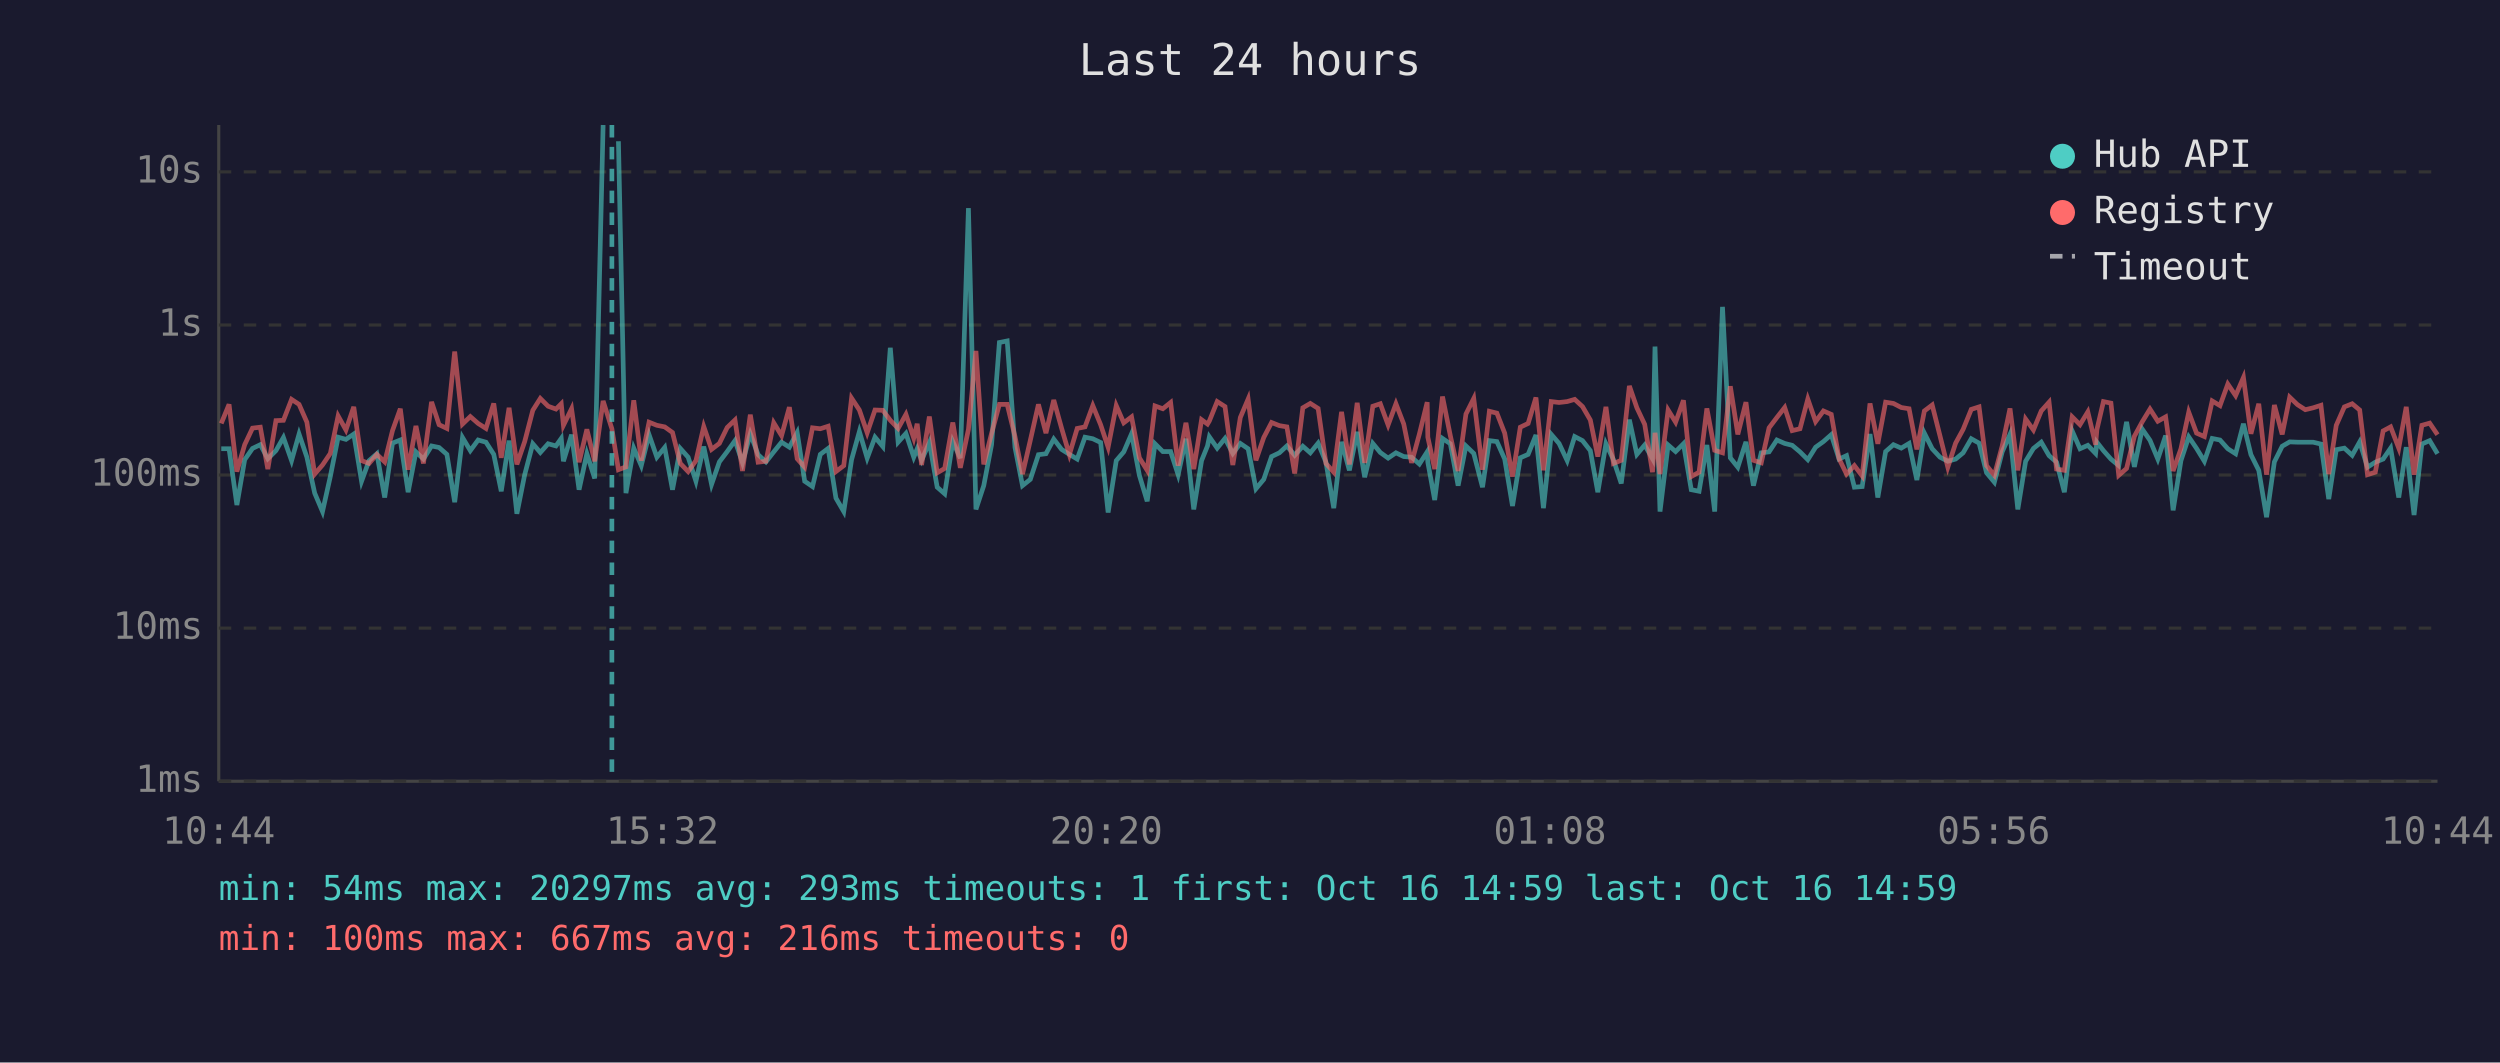
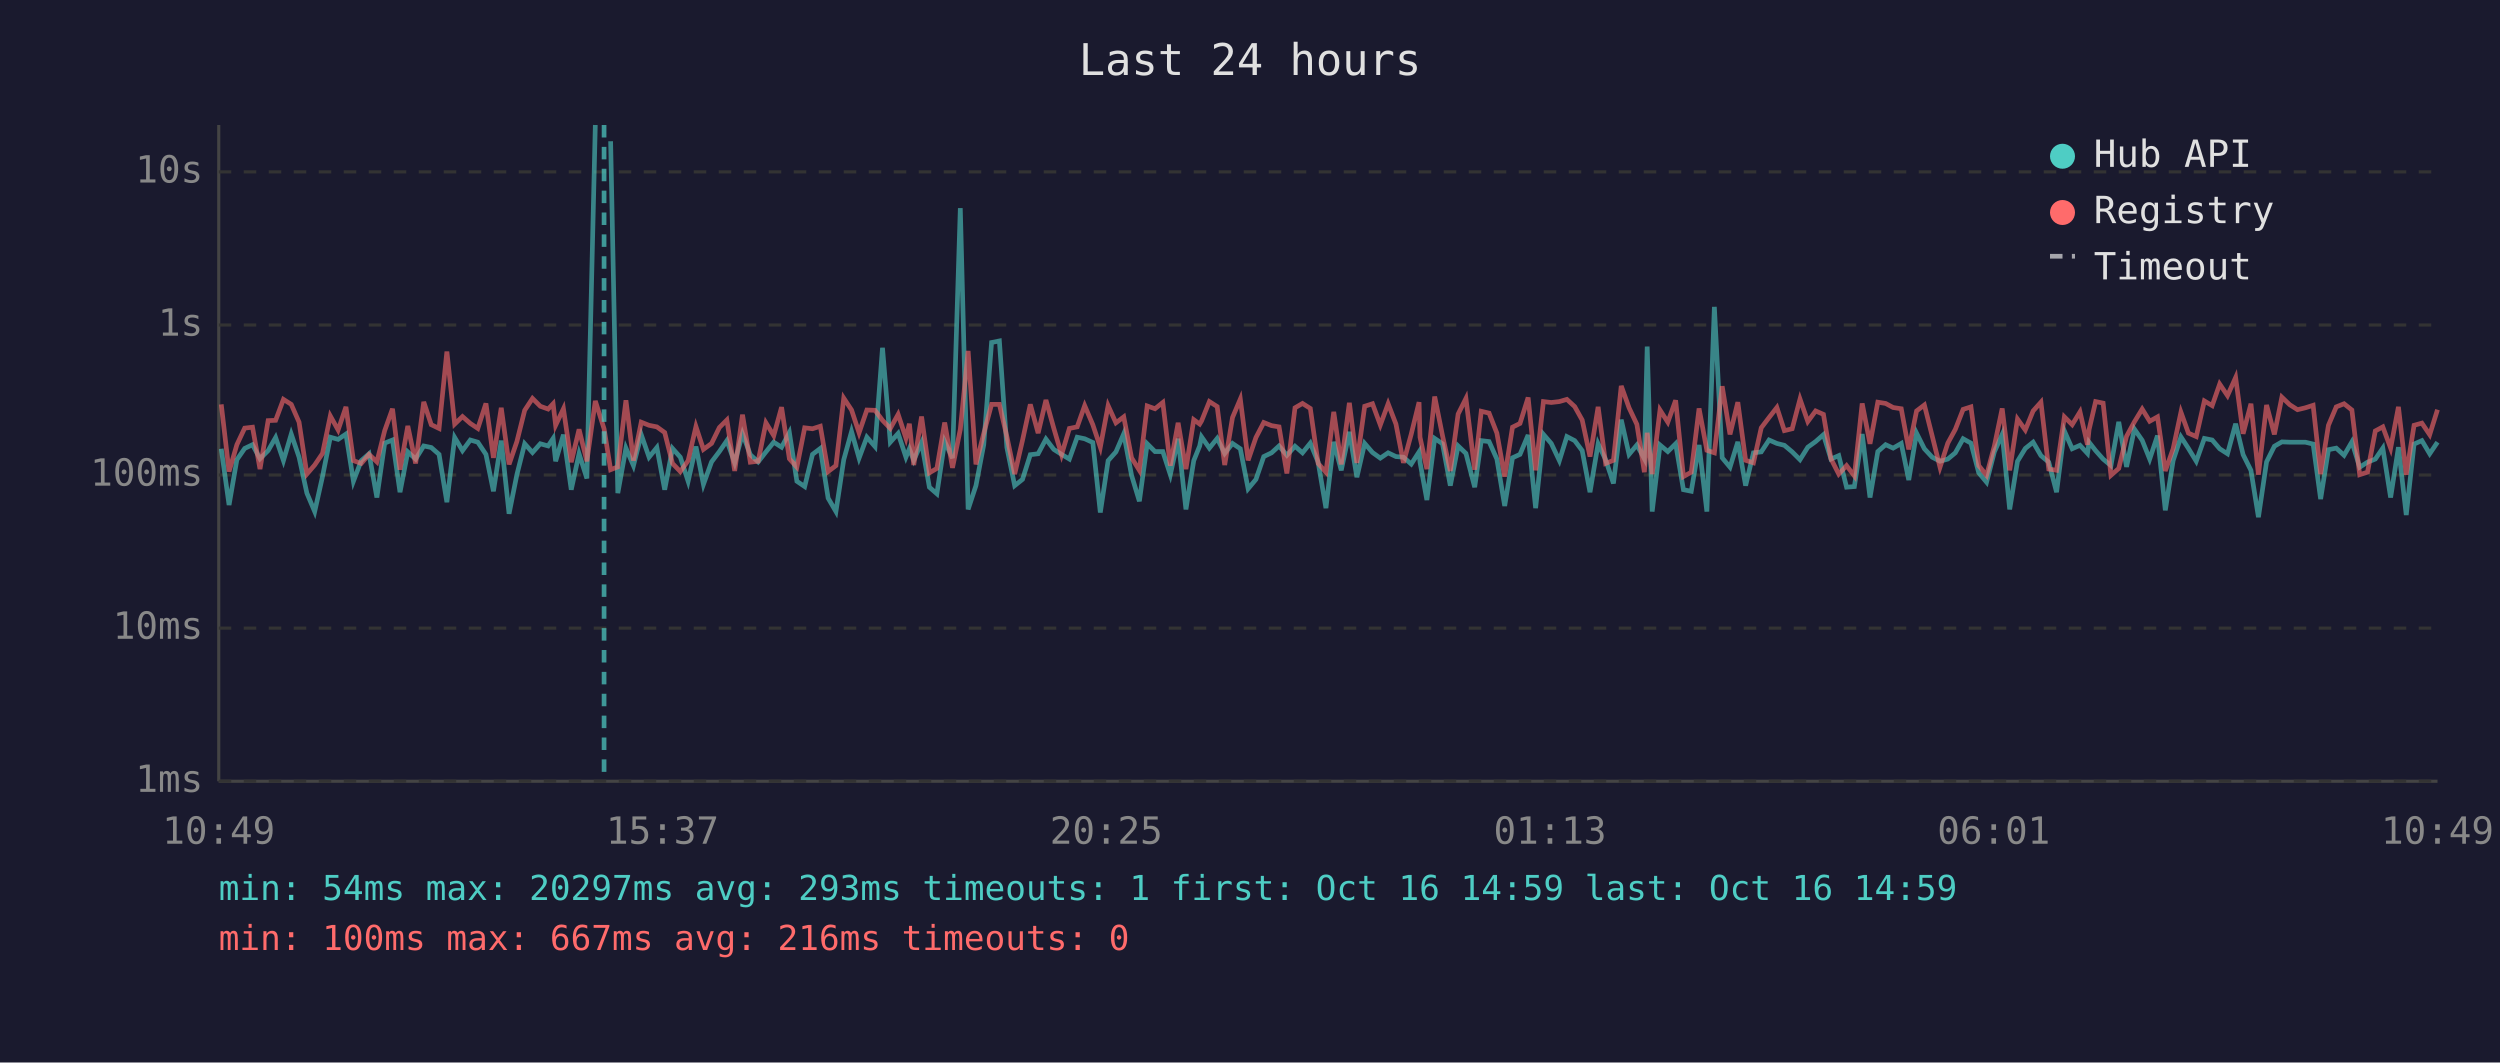
<svg xmlns="http://www.w3.org/2000/svg" viewBox="0 0 800 340" font-family="monospace" font-size="12">
  <rect width="800" height="340" fill="#1a1a2e" />
  <text x="400" y="24" fill="#e0e0e0" font-size="14" text-anchor="middle">Last 24 hours</text>
  <line x1="70" y1="40" x2="70" y2="250" stroke="#444" stroke-width="1" />
  <line x1="70" y1="250" x2="780" y2="250" stroke="#444" stroke-width="1" />
  <line x1="70" y1="250" x2="780" y2="250" stroke="#333" stroke-width="1" stroke-dasharray="4" />
  <text x="65" y="250" fill="#888" text-anchor="end" dominant-baseline="middle">1ms</text>
  <line x1="70" y1="201" x2="780" y2="201" stroke="#333" stroke-width="1" stroke-dasharray="4" />
  <text x="65" y="201" fill="#888" text-anchor="end" dominant-baseline="middle">10ms</text>
  <line x1="70" y1="152" x2="780" y2="152" stroke="#333" stroke-width="1" stroke-dasharray="4" />
  <text x="65" y="152" fill="#888" text-anchor="end" dominant-baseline="middle">100ms</text>
  <line x1="70" y1="104" x2="780" y2="104" stroke="#333" stroke-width="1" stroke-dasharray="4" />
  <text x="65" y="104" fill="#888" text-anchor="end" dominant-baseline="middle">1s</text>
  <line x1="70" y1="55" x2="780" y2="55" stroke="#333" stroke-width="1" stroke-dasharray="4" />
  <text x="65" y="55" fill="#888" text-anchor="end" dominant-baseline="middle">10s</text>
-   <text x="70" y="270" fill="#888" text-anchor="middle">10:44</text>
-   <text x="212" y="270" fill="#888" text-anchor="middle">15:32</text>
-   <text x="354" y="270" fill="#888" text-anchor="middle">20:20</text>
-   <text x="496" y="270" fill="#888" text-anchor="middle">01:08</text>
-   <text x="638" y="270" fill="#888" text-anchor="middle">05:56</text>
-   <text x="780" y="270" fill="#888" text-anchor="middle">10:44</text>
-   <polyline points="70.8,143.6 73.3,143.6 75.8,161.6 78.3,147.1 80.8,143.5 83.3,142.3 85.7,146.8 88.3,144.2 90.7,140.0 93.3,147.4 95.7,138.9 98.2,146.3 100.7,157.8 103.2,163.7 105.7,152.5 108.2,139.9 110.7,140.6 113.2,138.9 115.7,154.0 118.1,147.4 120.6,145.2 123.1,159.2 125.6,141.8 128.1,140.8 130.6,157.5 133.1,144.6 135.5,146.9 138.1,142.7 140.5,143.2 143.0,145.4 145.5,160.7 148.0,140.0 150.5,144.2 153.0,140.8 155.5,141.5 158.0,145.4 160.4,157.2 162.9,141.0 165.4,164.4 167.9,151.9 170.5,142.0 172.9,144.8 175.4,142.0 177.9,142.7 179.6,140.3 180.3,147.6 182.9,139.1 185.3,156.7 187.8,145.2 190.3,153.1 193.0,40.0" fill="none" stroke="#4ecdc4" stroke-width="1.5" opacity="0.6" />
-   <polyline points="197.9,45.2 200.3,157.8 202.8,143.4 205.2,149.0 207.7,139.1 210.2,146.3 212.7,143.2 215.2,156.7 217.7,143.5 220.2,146.3 222.7,154.0 225.2,142.9 227.7,155.0 230.2,147.8 232.7,144.5 235.2,141.0 237.6,148.1 240.1,138.8 242.6,145.5 245.1,147.8 247.6,144.6 250.1,141.5 252.6,143.1 255.1,138.4 257.5,154.0 260.0,155.7 262.5,145.4 265.0,143.5 267.5,159.4 270.0,163.7 272.5,147.1 275.0,138.1 277.5,146.6 280.0,139.9 282.5,142.9 284.9,111.3 287.4,141.5 289.9,138.7 292.4,146.3 293.5,143.6 294.9,147.3 297.4,141.6 299.9,155.9 302.3,158.0 304.9,141.3 307.3,146.6 309.9,66.6 312.3,163.0 314.8,155.4 317.3,142.3 319.8,109.6 322.3,109.1 324.8,143.2 327.2,155.4 329.7,153.4 332.3,145.5 334.7,145.2 337.2,140.5 339.7,143.8 342.2,145.4 344.7,146.9 347.2,139.9 349.7,140.4 352.2,141.6 354.6,164.0 357.2,147.4 359.6,144.6 362.1,138.8 364.6,152.1 367.1,160.4 369.6,142.0 372.1,144.5 374.6,144.5 377.0,151.9 379.5,140.4 382.0,163.0 384.5,147.4 386.4,142.7 387.0,139.8 389.5,143.4 392.0,140.3 394.5,145.1 396.9,141.9 399.4,143.6 401.9,156.4 404.4,153.4 406.9,146.1 409.4,144.9 411.8,142.7 414.3,145.7 416.9,142.8 419.3,144.9 421.8,141.8 424.3,147.9 426.8,162.6 429.3,141.4 431.8,150.5 434.3,138.2 436.7,152.7 439.3,141.9 441.7,144.8 444.2,146.6 446.7,144.9 449.2,146.1 451.7,146.3 454.2,148.5 456.7,144.6 456.9,147.9 459.1,160.0 461.6,140.3 464.1,142.0 466.6,155.4 469.1,142.7 471.6,145.1 474.4,155.9 476.6,141.0 479.0,141.3 481.5,146.9 484.0,161.9 486.5,146.5 489.0,145.4 491.5,139.2 493.9,162.6 496.4,139.0 498.9,141.9 501.5,147.4 503.9,139.7 506.4,141.0 508.9,144.2 511.3,157.5 513.9,142.0 516.3,147.1 518.8,154.7 521.4,134.3 523.8,145.4 526.3,142.4 528.8,146.8 529.6,110.9 531.2,163.7 533.8,142.4 536.2,144.5 538.7,142.0 541.2,156.7 543.7,157.2 546.2,142.4 548.7,163.7 551.2,98.2 553.7,146.5 556.1,149.5 558.7,141.4 561.1,155.4 563.6,144.9 566.1,144.6 568.6,140.8 571.1,141.9 573.5,142.5 576.0,144.6 578.5,147.1 581.0,143.1 583.5,141.3 586.0,139.1 588.5,146.9 590.9,145.8 593.4,155.9 595.9,155.7 598.4,138.9 600.9,159.2 603.4,144.5 605.9,142.3 608.4,143.4 610.9,141.9 613.4,153.6 615.8,138.6 618.3,143.6 620.8,146.3 623.3,147.6 625.8,146.9 628.2,144.9 630.8,140.4 633.3,141.8 635.7,151.3 638.2,154.3 640.7,144.6 643.2,139.0 645.7,163.0 648.2,147.6 650.7,143.5 653.2,141.5 655.7,145.8 658.1,147.9 660.6,157.5 663.1,137.9 665.6,143.6 668.1,142.5 670.6,145.1 671.0,141.5 673.1,144.2 675.5,146.9 678.0,149.0 680.5,135.0 683.0,149.4 685.5,137.3 688.0,140.9 690.5,146.9 693.0,139.4 695.4,163.3 697.9,147.4 700.4,139.8 702.9,143.5 705.4,147.6 707.9,140.3 710.4,140.8 712.9,143.6 715.4,145.2 717.9,135.6 720.3,145.5 722.8,150.5 725.3,165.5 727.8,147.8 730.3,142.8 732.7,141.4 735.2,141.5 737.7,141.5 740.2,141.5 742.7,142.1 745.2,159.7 747.6,143.9 750.2,143.4 752.7,145.7 755.1,141.4 757.6,149.5 760.1,147.9 762.6,146.9 765.0,143.4 767.6,159.2 770.0,143.1 772.5,164.8 775.0,142.1 777.5,141.0 780.0,145.2" fill="none" stroke="#4ecdc4" stroke-width="1.5" opacity="0.6" />
-   <polyline points="70.8,135.5 73.3,129.4 75.8,150.9 78.3,142.3 80.8,137.0 83.3,136.7 85.7,150.1 88.3,134.6 90.7,134.5 93.3,127.8 95.7,129.4 98.2,135.1 100.7,151.7 103.2,148.8 105.7,145.1 108.2,133.1 110.7,137.6 113.2,130.2 115.7,147.4 118.1,148.3 120.6,145.4 123.1,147.8 125.6,137.8 128.1,130.8 130.6,150.3 133.1,136.3 135.5,148.3 138.1,128.6 140.5,135.9 143.0,137.1 145.5,112.5 148.0,135.7 150.5,133.3 153.0,135.5 155.5,137.1 158.0,129.1 160.4,146.5 162.9,130.5 165.4,148.6 167.9,141.3 170.5,131.3 172.9,127.5 175.4,130.0 177.9,130.9 179.6,129.2 180.3,136.1 182.9,130.8 185.3,147.9 187.8,137.4 190.3,147.6 193.0,128.3 195.8,137.2 197.9,150.3 200.3,149.4 202.8,128.1 205.2,147.4 207.7,135.1 210.2,136.1 212.7,136.6 215.2,138.4 217.7,148.3 220.2,150.9 222.7,147.4 225.2,136.5 227.7,143.8 230.2,141.9 232.7,136.8 235.2,134.4 237.6,150.7 240.1,132.7 242.6,147.9 245.1,147.6 247.6,135.3 250.1,139.4 252.6,130.3 255.1,146.8 257.5,149.5 260.0,136.9 262.5,137.2 265.0,136.4 267.5,150.9 270.0,149.0 272.5,127.4 275.0,131.2 277.5,138.5 280.0,131.2 282.5,131.3 284.9,134.5 287.4,137.1 289.9,132.6 292.4,140.2 293.5,135.6 294.9,148.8 297.4,133.3 299.9,151.3 302.3,149.9 304.9,135.2 307.3,149.7 309.9,137.4 312.3,112.3 314.8,148.6 317.3,138.7 319.8,129.4 322.3,129.4 324.8,139.7 327.2,151.7 329.7,140.9 332.3,129.4 334.7,138.6 337.2,128.0 339.7,137.0 342.2,145.5 344.7,137.1 347.2,136.6 349.7,129.8 352.2,135.9 354.6,143.1 357.2,129.8 359.6,135.3 362.1,133.4 364.6,146.5 367.1,150.5 369.6,129.9 372.1,130.8 374.6,128.8 377.0,149.0 379.5,135.3 382.0,150.1 384.5,134.3 386.4,135.7 387.0,134.7 389.5,128.5 392.0,130.1 394.5,148.8 396.9,133.6 399.4,127.7 401.9,147.3 404.4,140.0 406.9,135.2 409.4,136.2 411.8,136.6 414.3,151.5 416.9,130.5 419.3,129.1 421.8,130.7 424.3,148.3 426.8,151.1 429.3,131.8 431.8,148.6 434.3,128.9 436.7,148.1 439.3,130.0 441.7,129.2 444.2,136.0 446.7,129.2 449.2,135.7 451.7,148.1 454.2,138.9 456.7,128.7 456.9,139.9 459.1,150.1 461.6,126.9 464.1,139.4 466.6,150.7 469.1,132.5 471.6,127.5 474.4,150.3 476.6,131.6 479.0,132.2 481.5,138.6 484.0,152.5 486.5,136.7 489.0,135.5 491.5,127.2 493.9,150.5 496.4,128.5 498.9,128.8 501.5,128.5 503.9,127.8 506.4,130.1 508.9,134.4 511.3,146.1 513.9,130.2 516.3,148.3 518.8,147.3 521.4,123.5 523.8,130.5 526.3,135.8 528.8,151.1 529.6,138.5 531.2,151.7 533.8,131.2 536.2,135.1 538.7,128.1 541.2,152.5 543.7,151.1 546.2,130.7 548.7,144.1 551.2,144.9 553.7,123.6 556.1,139.0 558.7,128.7 561.1,147.3 563.6,148.1 566.1,136.9 568.6,133.6 571.1,130.4 573.5,137.8 576.0,137.2 578.5,127.7 581.0,134.9 583.5,131.5 586.0,132.6 588.5,146.8 590.9,151.7 593.4,149.0 595.9,152.3 598.4,129.1 600.9,142.0 603.4,128.7 605.9,129.1 608.4,130.4 610.9,130.8 613.4,143.8 615.8,131.5 618.3,129.6 620.8,139.5 623.3,149.5 625.8,141.8 628.2,137.4 630.8,131.0 633.3,130.2 635.7,149.0 638.2,152.1 640.7,142.7 643.2,130.7 645.7,150.5 648.2,134.1 650.7,137.6 653.2,131.5 655.7,128.7 658.1,150.1 660.6,150.5 663.1,133.4 665.6,135.9 668.1,131.8 670.6,142.3 671.0,137.5 673.1,128.5 675.5,129.0 678.0,152.1 680.5,149.9 683.0,139.6 685.5,135.0 688.0,130.9 690.5,134.8 693.0,133.4 695.4,150.7 697.9,143.6 700.4,131.9 702.9,138.6 705.4,139.7 707.9,128.3 710.4,129.8 712.9,122.9 715.4,126.6 717.9,120.8 720.3,138.8 722.8,129.2 725.3,151.9 727.8,129.6 730.3,139.0 732.7,127.1 735.2,129.5 737.7,131.1 740.2,130.5 742.7,129.7 745.2,151.7 747.6,136.1 750.2,130.2 752.7,129.2 755.1,131.2 757.6,151.9 760.1,151.1 762.6,137.9 765.0,136.6 767.6,143.4 770.0,130.2 772.5,151.9 775.0,136.1 777.5,135.4 780.0,139.1" fill="none" stroke="#ff6b6b" stroke-width="1.5" opacity="0.6" />
-   <line x1="195.8" y1="40" x2="195.8" y2="250" stroke="#4ecdc4" stroke-width="1.5" stroke-dasharray="4,3" opacity="0.7" />
+   <text x="70" y="270" fill="#888" text-anchor="middle">10:49</text>
+   <text x="212" y="270" fill="#888" text-anchor="middle">15:37</text>
+   <text x="354" y="270" fill="#888" text-anchor="middle">20:25</text>
+   <text x="496" y="270" fill="#888" text-anchor="middle">01:13</text>
+   <text x="638" y="270" fill="#888" text-anchor="middle">06:01</text>
+   <text x="780" y="270" fill="#888" text-anchor="middle">10:49</text>
+   <polyline points="70.8,143.6 73.3,161.6 75.8,147.1 78.3,143.5 80.8,142.3 83.2,146.8 85.8,144.2 88.2,140.0 90.7,147.4 93.2,138.9 95.7,146.3 98.2,157.8 100.7,163.7 103.2,152.5 105.7,139.9 108.2,140.6 110.7,138.9 113.1,154.0 115.6,147.4 118.1,145.2 120.6,159.2 123.1,141.8 125.6,140.8 128.0,157.5 130.5,144.6 133.0,146.9 135.6,142.7 138.0,143.2 140.5,145.4 143.0,160.7 145.5,140.0 148.0,144.2 150.5,140.8 152.9,141.5 155.5,145.4 157.9,157.2 160.4,141.0 162.9,164.4 165.4,151.9 167.9,142.0 170.4,144.8 172.9,142.0 175.4,142.7 177.0,140.3 177.8,147.6 180.3,139.1 182.8,156.7 185.3,145.2 187.8,153.1 190.5,40.0" fill="none" stroke="#4ecdc4" stroke-width="1.5" opacity="0.6" />
+   <polyline points="195.4,45.2 197.7,157.8 200.3,143.4 202.7,149.0 205.2,139.1 207.7,146.3 210.2,143.2 212.7,156.7 215.2,143.5 217.7,146.3 220.2,154.0 222.7,142.9 225.1,155.0 227.7,147.8 230.2,144.5 232.6,141.0 235.1,148.1 237.6,138.8 240.1,145.5 242.6,147.8 245.1,144.6 247.6,141.5 250.1,143.1 252.6,138.4 255.0,154.0 257.5,155.7 260.0,145.4 262.5,143.5 265.0,159.4 267.5,163.7 270.0,147.1 272.5,138.1 274.9,146.6 277.4,139.9 280.0,142.9 282.4,111.3 284.9,141.5 287.4,138.7 289.9,146.3 291.0,143.6 292.4,147.3 294.9,141.6 297.4,155.9 299.8,158.0 302.3,141.3 304.8,146.6 307.3,66.6 309.8,163.0 312.3,155.4 314.8,142.3 317.3,109.6 319.8,109.1 322.2,143.2 324.7,155.4 327.2,153.4 329.7,145.5 332.2,145.2 334.7,140.5 337.2,143.8 339.7,145.4 342.2,146.9 344.7,139.9 347.1,140.4 349.7,141.6 352.1,164.0 354.6,147.4 357.1,144.6 359.6,138.8 362.1,152.1 364.6,160.4 367.1,142.0 369.6,144.5 372.1,144.5 374.5,151.9 377.0,140.4 379.5,163.0 382.0,147.4 383.9,142.7 384.5,139.8 387.0,143.4 389.5,140.3 391.9,145.1 394.4,141.9 396.9,143.6 399.4,156.4 401.9,153.4 404.4,146.1 406.9,144.9 409.3,142.7 411.8,145.7 414.4,142.8 416.8,144.9 419.3,141.8 421.8,147.9 424.3,162.6 426.8,141.4 429.2,150.5 431.8,138.2 434.2,152.7 436.7,141.9 439.2,144.8 441.7,146.6 444.2,144.9 446.7,146.1 449.1,146.3 451.6,148.5 454.1,144.6 454.4,147.9 456.6,160.0 459.1,140.3 461.6,142.0 464.1,155.4 466.6,142.7 469.1,145.1 471.9,155.9 474.0,141.0 476.5,141.3 479.0,146.9 481.5,161.9 484.0,146.5 486.4,145.4 489.0,139.2 491.4,162.6 493.9,139.0 496.4,141.9 499.0,147.4 501.4,139.7 503.9,141.0 506.3,144.2 508.8,157.5 511.4,142.0 513.8,147.1 516.3,154.7 518.8,134.3 521.3,145.4 523.8,142.4 526.2,146.8 527.1,110.9 528.7,163.7 531.2,142.4 533.7,144.5 536.2,142.0 538.7,156.7 541.2,157.2 543.7,142.4 546.2,163.7 548.6,98.2 551.1,146.5 553.6,149.5 556.1,141.4 558.6,155.4 561.1,144.9 563.6,144.6 566.1,140.8 568.6,141.9 571.0,142.5 573.5,144.6 576.0,147.1 578.5,143.1 581.0,141.3 583.5,139.1 585.9,146.9 588.4,145.8 590.9,155.9 593.4,155.7 595.9,138.9 598.4,159.2 600.9,144.5 603.4,142.3 605.8,143.4 608.4,141.9 610.8,153.6 613.3,138.6 615.8,143.6 618.3,146.3 620.8,147.6 623.3,146.9 625.7,144.9 628.2,140.4 630.7,141.8 633.2,151.3 635.7,154.3 638.2,144.6 640.7,139.0 643.1,163.0 645.6,147.6 648.1,143.5 650.6,141.5 653.1,145.8 655.6,147.9 658.1,157.5 660.6,137.9 663.1,143.6 665.6,142.5 668.0,145.1 668.5,141.5 670.6,144.2 673.0,146.9 675.5,149.0 678.0,135.0 680.5,149.4 683.0,137.3 685.5,140.9 687.9,146.9 690.4,139.4 692.9,163.3 695.4,147.4 697.9,139.8 700.3,143.5 702.8,147.6 705.4,140.3 707.9,140.8 710.3,143.6 712.8,145.2 715.4,135.6 717.8,145.5 720.3,150.5 722.7,165.5 725.3,147.8 727.8,142.8 730.2,141.4 732.7,141.5 735.2,141.5 737.7,141.5 740.2,142.1 742.6,159.7 745.1,143.9 747.6,143.4 750.1,145.7 752.6,141.4 755.1,149.5 757.6,147.9 760.1,146.9 762.5,143.4 765.0,159.2 767.5,143.1 770.0,164.8 772.5,142.1 775.0,141.0 777.5,145.2 780.0,141.5" fill="none" stroke="#4ecdc4" stroke-width="1.5" opacity="0.6" />
+   <polyline points="70.8,129.4 73.3,150.9 75.8,142.3 78.3,137.0 80.8,136.7 83.2,150.1 85.8,134.6 88.2,134.5 90.7,127.8 93.2,129.4 95.7,135.1 98.2,151.7 100.7,148.8 103.2,145.1 105.7,133.1 108.2,137.6 110.7,130.2 113.1,147.4 115.6,148.3 118.1,145.4 120.6,147.8 123.1,137.8 125.6,130.8 128.0,150.3 130.5,136.3 133.0,148.3 135.6,128.6 138.0,135.9 140.5,137.1 143.0,112.5 145.5,135.7 148.0,133.3 150.5,135.5 152.9,137.1 155.5,129.1 157.9,146.5 160.4,130.5 162.9,148.6 165.4,141.3 167.9,131.3 170.4,127.5 172.9,130.0 175.4,130.9 177.0,129.2 177.8,136.1 180.3,130.8 182.8,147.9 185.3,137.4 187.8,147.6 190.5,128.3 193.3,137.2 195.4,150.3 197.7,149.4 200.3,128.1 202.7,147.4 205.2,135.1 207.7,136.1 210.2,136.6 212.7,138.4 215.2,148.3 217.7,150.9 220.2,147.4 222.7,136.5 225.1,143.8 227.7,141.9 230.2,136.8 232.6,134.4 235.1,150.7 237.6,132.7 240.1,147.9 242.6,147.6 245.1,135.3 247.6,139.4 250.1,130.3 252.6,146.8 255.0,149.5 257.5,136.9 260.0,137.2 262.5,136.4 265.0,150.9 267.5,149.0 270.0,127.4 272.5,131.2 274.9,138.5 277.4,131.2 280.0,131.3 282.4,134.5 284.9,137.1 287.4,132.6 289.9,140.2 291.0,135.6 292.4,148.8 294.9,133.3 297.4,151.3 299.8,149.9 302.3,135.2 304.8,149.7 307.3,137.4 309.8,112.3 312.3,148.6 314.8,138.7 317.3,129.4 319.8,129.4 322.2,139.7 324.7,151.7 327.2,140.9 329.7,129.4 332.2,138.6 334.7,128.0 337.2,137.0 339.7,145.5 342.2,137.1 344.7,136.6 347.1,129.8 349.7,135.9 352.1,143.1 354.6,129.8 357.1,135.3 359.6,133.4 362.1,146.5 364.6,150.5 367.1,129.9 369.6,130.8 372.1,128.8 374.5,149.0 377.0,135.3 379.5,150.1 382.0,134.3 383.9,135.7 384.5,134.7 387.0,128.5 389.5,130.1 391.9,148.8 394.4,133.6 396.9,127.7 399.4,147.3 401.9,140.0 404.4,135.2 406.9,136.2 409.3,136.6 411.8,151.5 414.4,130.5 416.8,129.1 419.3,130.7 421.8,148.3 424.3,151.1 426.8,131.8 429.2,148.6 431.8,128.9 434.2,148.1 436.7,130.0 439.2,129.2 441.7,136.0 444.2,129.2 446.7,135.7 449.1,148.1 451.6,138.9 454.1,128.7 454.4,139.9 456.6,150.1 459.1,126.9 461.6,139.4 464.1,150.7 466.6,132.5 469.1,127.5 471.9,150.3 474.0,131.6 476.5,132.2 479.0,138.6 481.5,152.5 484.0,136.7 486.4,135.5 489.0,127.2 491.4,150.5 493.9,128.5 496.4,128.8 499.0,128.5 501.4,127.8 503.9,130.1 506.3,134.4 508.8,146.1 511.4,130.2 513.8,148.3 516.3,147.3 518.8,123.5 521.3,130.5 523.8,135.8 526.2,151.1 527.1,138.5 528.7,151.7 531.2,131.2 533.7,135.1 536.2,128.1 538.7,152.5 541.2,151.1 543.7,130.7 546.2,144.1 548.6,144.9 551.1,123.6 553.6,139.0 556.1,128.7 558.6,147.3 561.1,148.1 563.6,136.9 566.1,133.6 568.6,130.4 571.0,137.8 573.5,137.2 576.0,127.7 578.5,134.9 581.0,131.5 583.5,132.6 585.9,146.8 588.4,151.7 590.9,149.0 593.4,152.3 595.9,129.1 598.4,142.0 600.9,128.7 603.4,129.1 605.8,130.4 608.4,130.8 610.8,143.8 613.3,131.5 615.8,129.6 618.3,139.5 620.8,149.5 623.3,141.8 625.7,137.4 628.2,131.0 630.7,130.2 633.2,149.0 635.7,152.1 638.2,142.7 640.7,130.7 643.1,150.5 645.6,134.1 648.1,137.6 650.6,131.5 653.1,128.7 655.6,150.1 658.1,150.5 660.6,133.4 663.1,135.9 665.6,131.8 668.0,142.3 668.5,137.5 670.6,128.5 673.0,129.0 675.5,152.1 678.0,149.9 680.5,139.6 683.0,135.0 685.5,130.9 687.9,134.8 690.4,133.4 692.9,150.7 695.4,143.6 697.9,131.9 700.3,138.6 702.8,139.7 705.4,128.3 707.9,129.8 710.3,122.9 712.8,126.6 715.4,120.8 717.8,138.8 720.3,129.2 722.7,151.9 725.3,129.6 727.8,139.0 730.2,127.1 732.7,129.5 735.2,131.1 737.7,130.5 740.2,129.7 742.6,151.7 745.1,136.1 747.6,130.2 750.1,129.2 752.6,131.2 755.1,151.9 757.6,151.1 760.1,137.9 762.5,136.6 765.0,143.4 767.5,130.2 770.0,151.9 772.5,136.1 775.0,135.4 777.5,139.1 780.0,131.1" fill="none" stroke="#ff6b6b" stroke-width="1.5" opacity="0.6" />
+   <line x1="193.3" y1="40" x2="193.3" y2="250" stroke="#4ecdc4" stroke-width="1.5" stroke-dasharray="4,3" opacity="0.7" />
  <circle cx="660" cy="50" r="4" fill="#4ecdc4" />
  <text x="670" y="50" fill="#e0e0e0" dominant-baseline="middle">Hub API</text>
  <circle cx="660" cy="68" r="4" fill="#ff6b6b" />
  <text x="670" y="68" fill="#e0e0e0" dominant-baseline="middle">Registry</text>
  <line x1="656" y1="82" x2="664" y2="82" stroke="#e0e0e0" stroke-width="1.5" stroke-dasharray="4,3" opacity="0.7" />
  <text x="670" y="86" fill="#e0e0e0" dominant-baseline="middle">Timeout</text>
  <text x="70" y="288" fill="#4ecdc4" font-size="11">min: 54ms  max: 20297ms  avg: 293ms  timeouts: 1  first: Oct 16 14:59  last: Oct 16 14:59</text>
  <text x="70" y="304" fill="#ff6b6b" font-size="11">min: 100ms  max: 667ms  avg: 216ms  timeouts: 0</text>
</svg>
